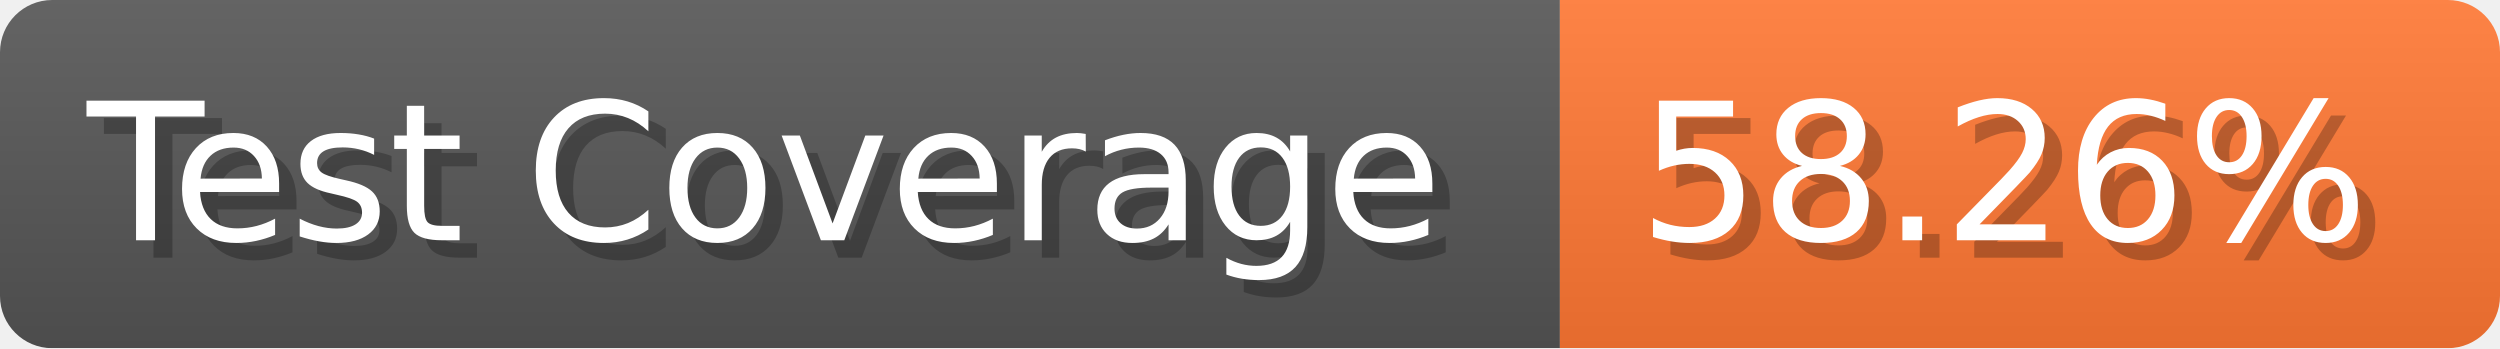
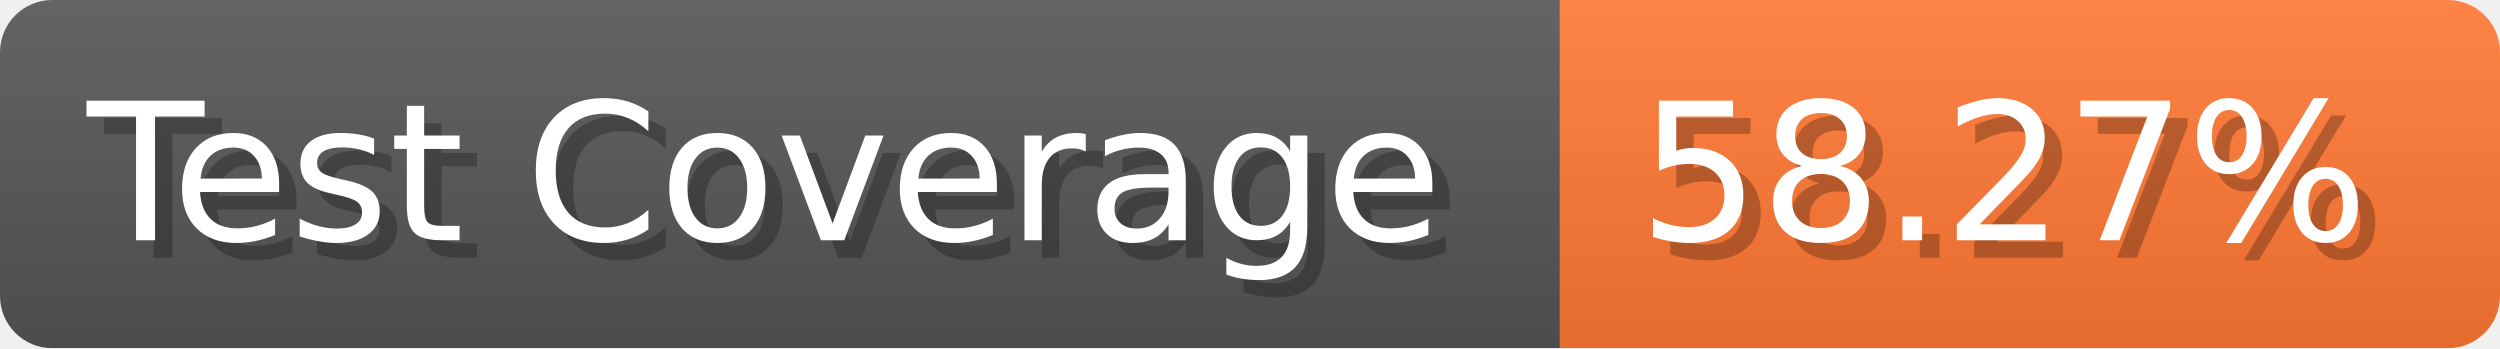
- <svg xmlns="http://www.w3.org/2000/svg" width="143.6" height="20" viewBox="0 0 1436 200" role="img" aria-label="Test Coverage: 58.26%">
+ <svg xmlns="http://www.w3.org/2000/svg" width="143.6" height="20" viewBox="0 0 1436 200" role="img" aria-label="Test Coverage: 58.27%">
  <linearGradient id="a" x2="0" y2="100%">
    <stop offset="0" stop-opacity=".1" stop-color="#EEE" />
    <stop offset="1" stop-opacity=".1" />
  </linearGradient>
  <mask id="m">
    <rect width="1436" height="200" rx="30" fill="#FFF" />
  </mask>
  <g mask="url(#m)">
    <rect width="896" height="200" fill="#555" />
    <rect width="540" height="200" fill="#F73" x="896" />
    <rect width="1436" height="200" fill="url(#a)" />
  </g>
  <g aria-hidden="true" fill="#fff" text-anchor="start" font-family="Verdana,DejaVu Sans,sans-serif" font-size="110">
    <text x="60" y="148" textLength="796" fill="#000" opacity="0.25">Test Coverage</text>
    <text x="50" y="138" textLength="796">Test Coverage</text>
-     <text x="951" y="148" textLength="440" fill="#000" opacity="0.25">58.26%</text>
-     <text x="941" y="138" textLength="440">58.26%</text>
+     <text x="951" y="148" textLength="440" fill="#000" opacity="0.25">58.27%</text>
+     <text x="941" y="138" textLength="440">58.27%</text>
  </g>
</svg>
